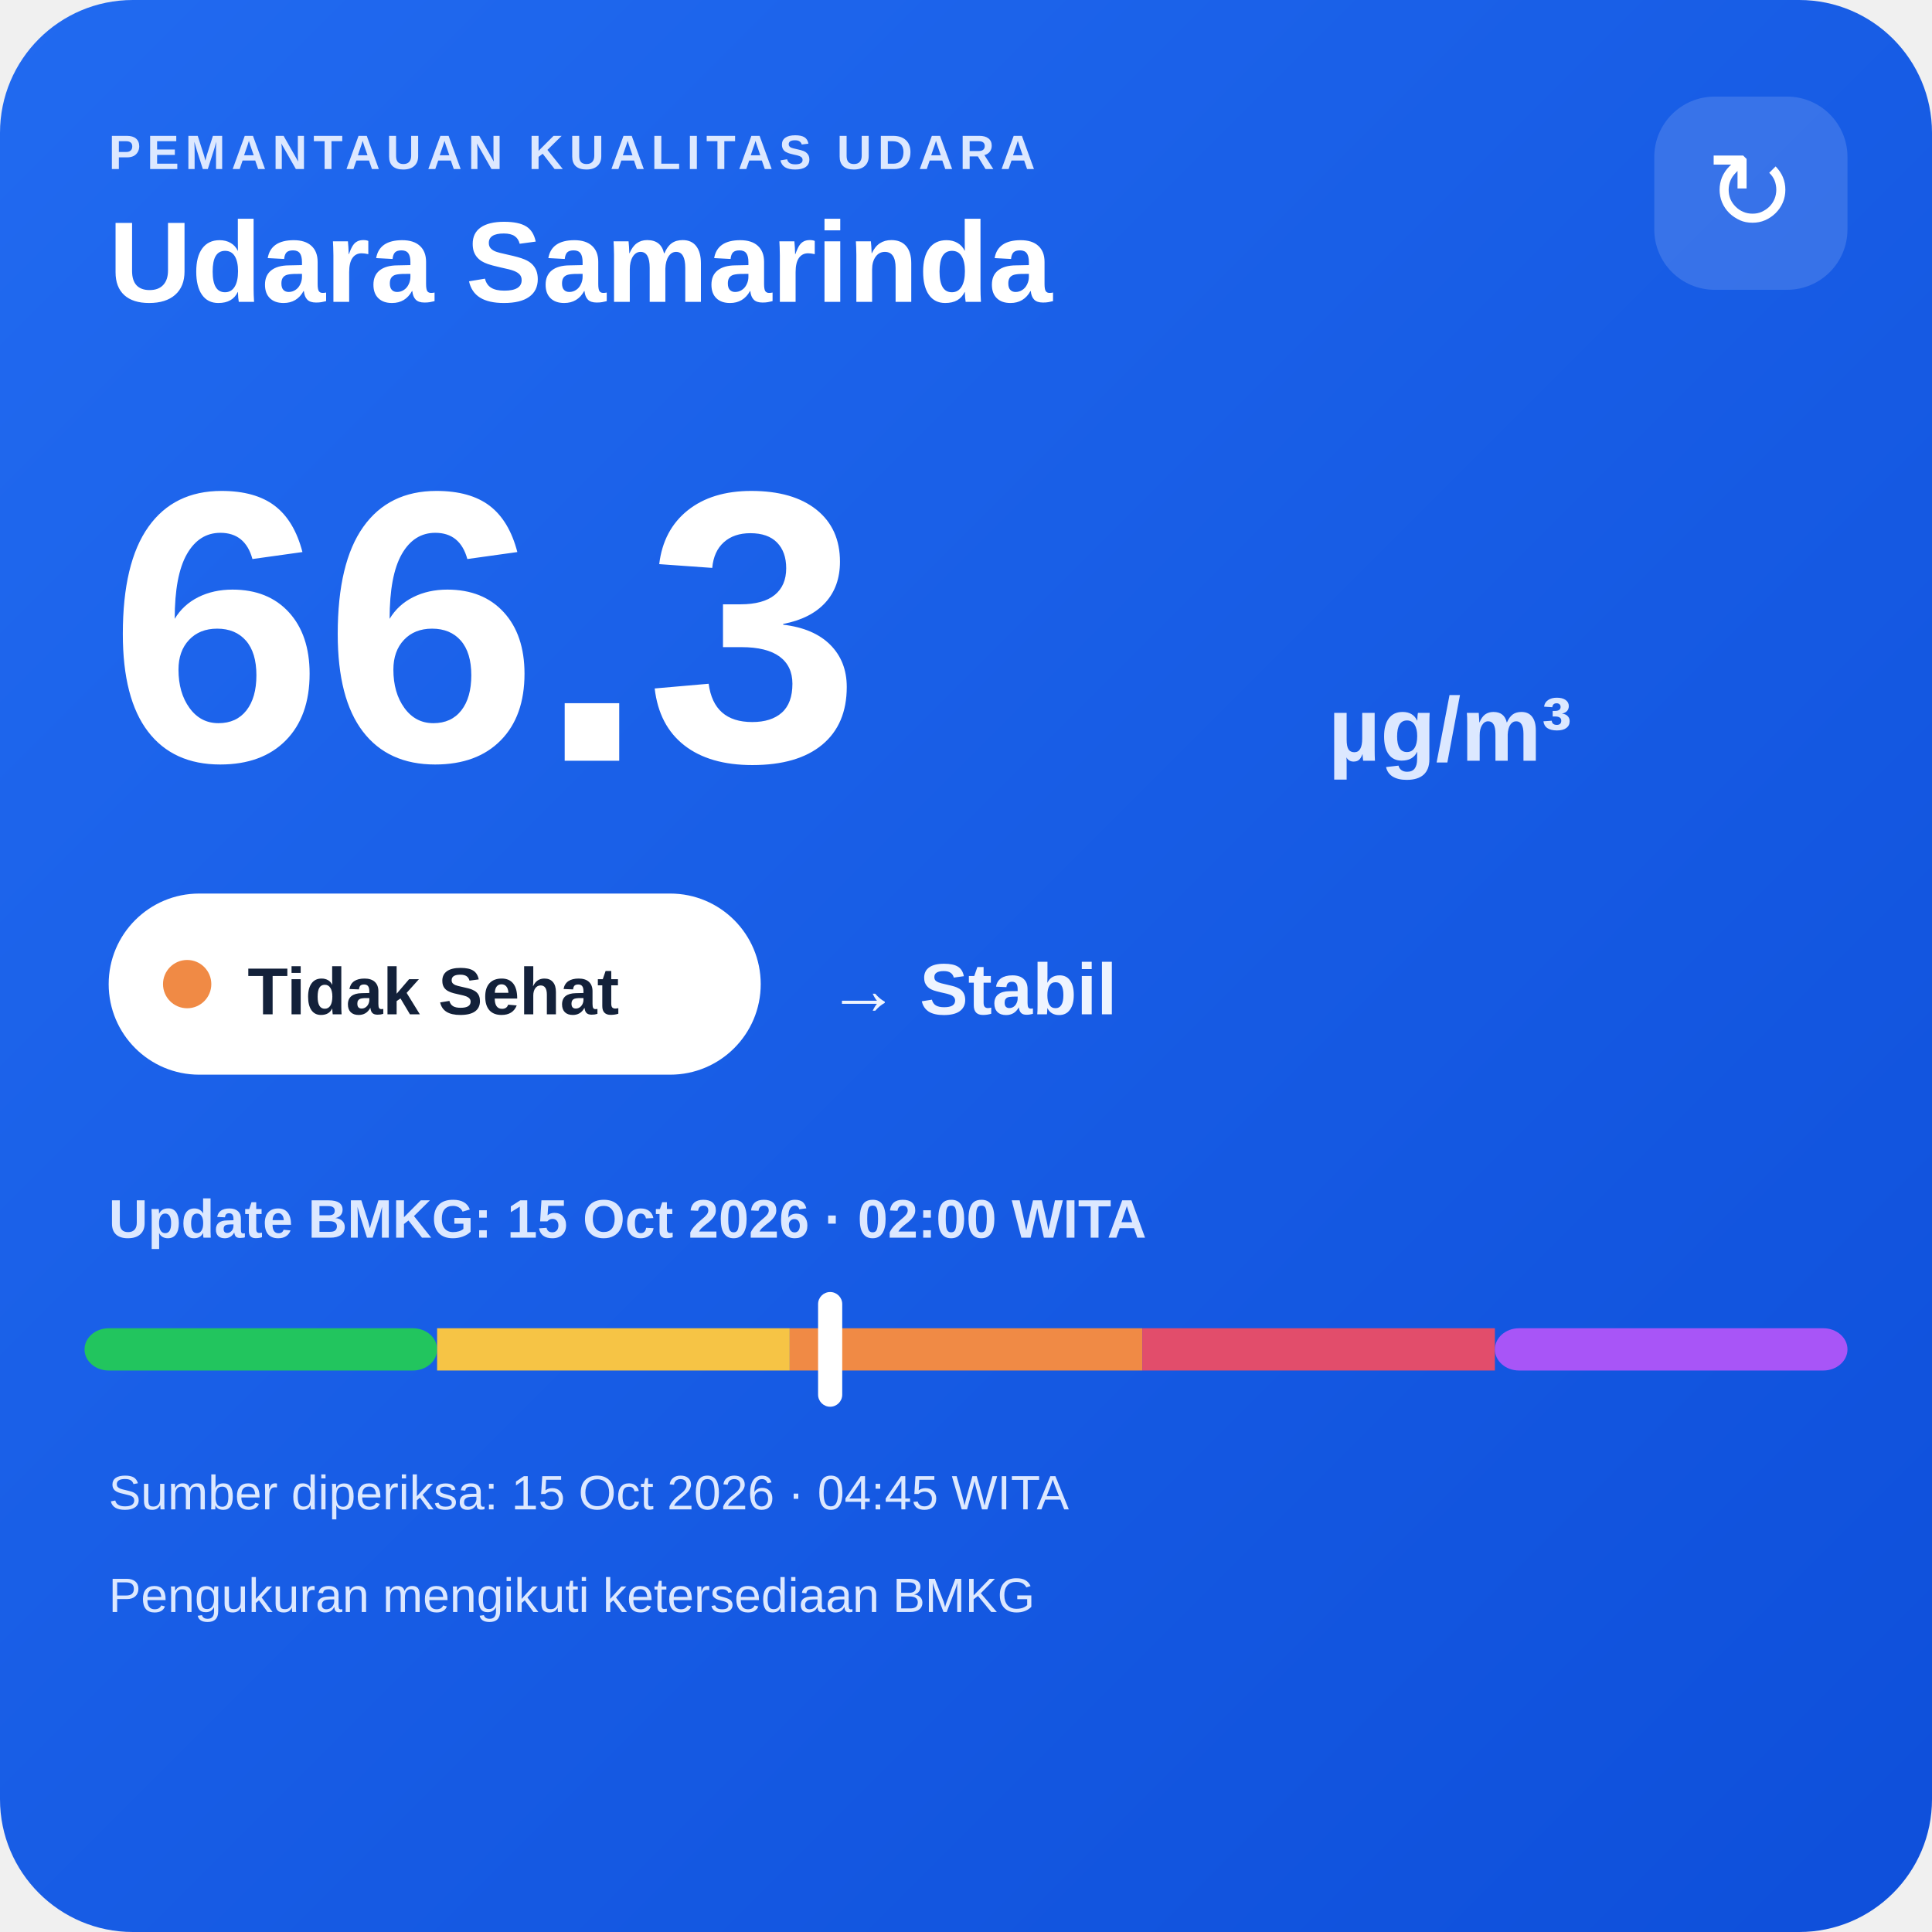
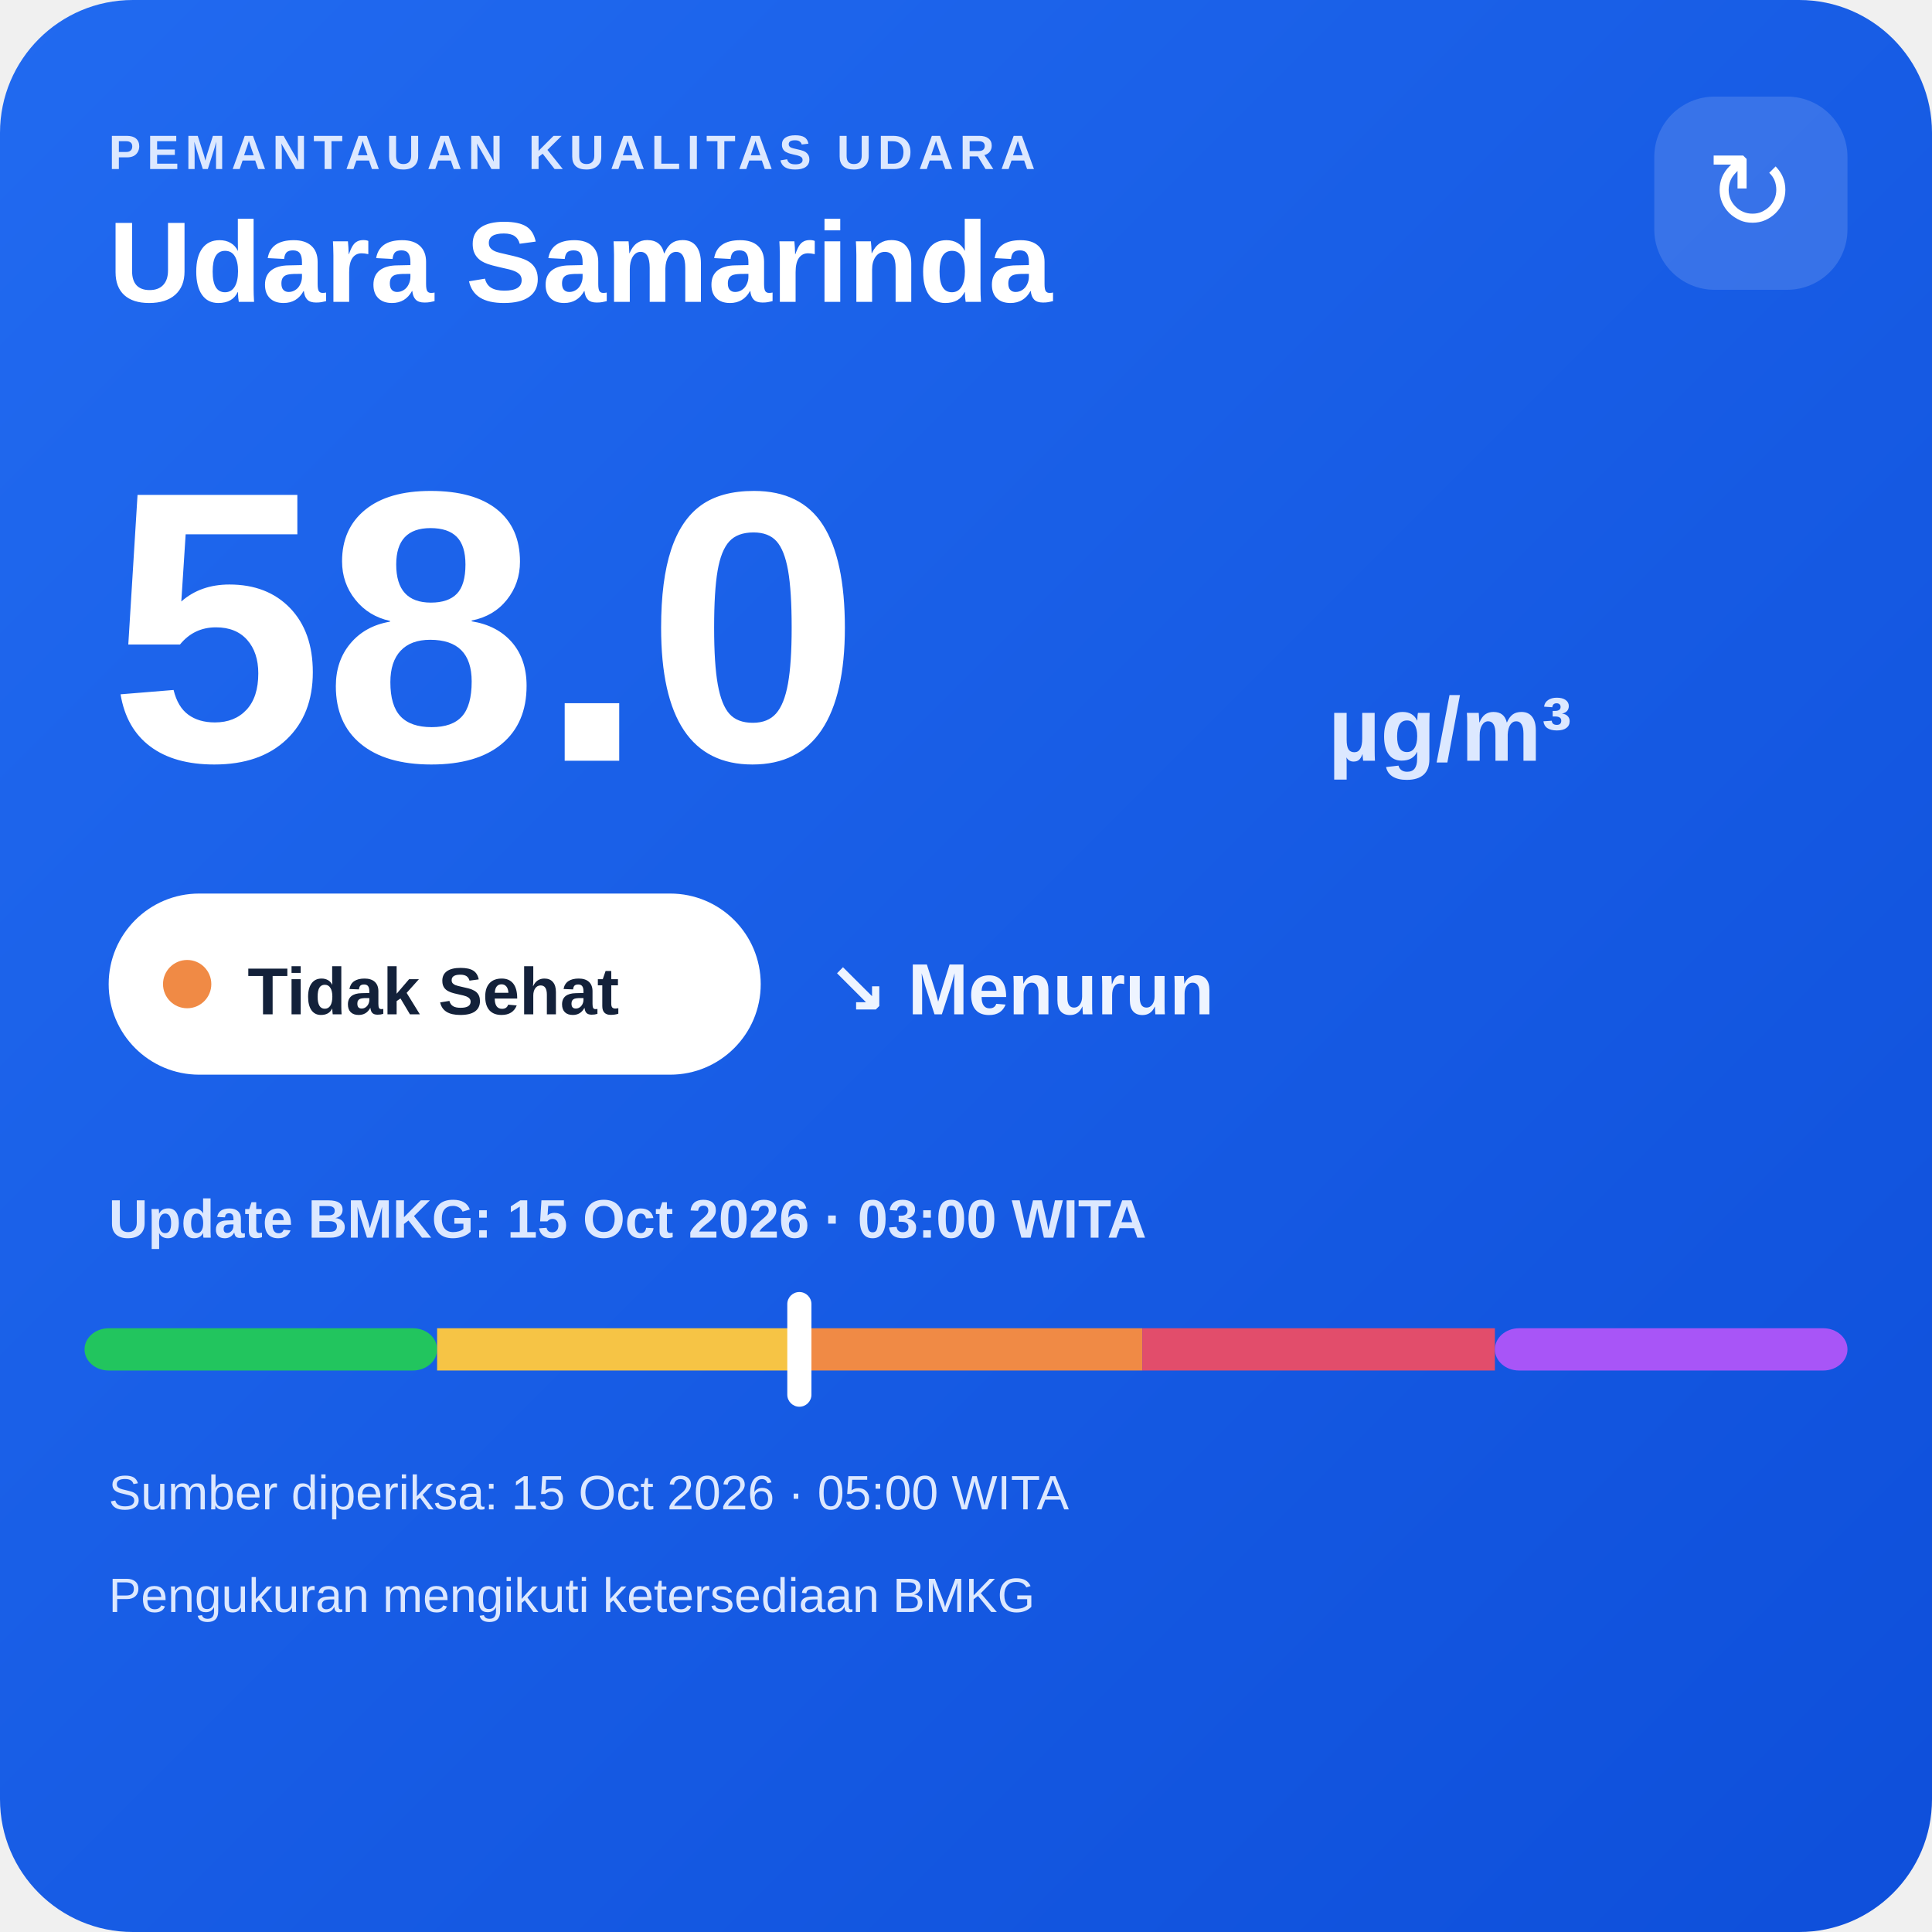
<svg xmlns="http://www.w3.org/2000/svg" width="320" height="320" viewBox="0 0 320 320">
  <defs>
    <linearGradient id="bg" x1="0" y1="0" x2="1" y2="1">
      <stop offset="0" stop-color="#216af0" />
      <stop offset="1" stop-color="#0e4fda" />
    </linearGradient>
  </defs>
  <rect width="320" height="320" rx="22" fill="url(#bg)" />
  <text x="18" y="28" fill="#dce8ff" font-family="Arial,sans-serif" font-size="8" font-weight="700" letter-spacing="1">PEMANTAUAN KUALITAS UDARA</text>
  <text x="18" y="50" fill="#ffffff" font-family="Arial,sans-serif" font-size="19" font-weight="700">Udara Samarinda</text>
  <rect x="274" y="16" width="32" height="32" rx="10" fill="#ffffff" fill-opacity=".14" />
  <text x="290" y="38" text-anchor="middle" fill="#ffffff" font-family="Arial,sans-serif" font-size="18">↻</text>
-   <text x="18" y="126" fill="#ffffff" font-family="Arial,sans-serif" font-size="64" font-weight="800">66.3</text>
+   <text x="18" y="126" fill="#ffffff" font-family="Arial,sans-serif" font-size="64" font-weight="800">58.0</text>
  <text x="220" y="126" fill="#dce8ff" font-family="Arial,sans-serif" font-size="15" font-weight="700">µg/m³</text>
  <rect x="18" y="148" width="108" height="30" rx="15" fill="#ffffff" />
  <circle cx="31" cy="163" r="4" fill="#f08a45" />
  <text x="41" y="168" fill="#13213a" font-family="Arial,sans-serif" font-size="11" font-weight="700">Tidak Sehat</text>
-   <text x="137" y="168" fill="#eef4ff" font-family="Arial,sans-serif" font-size="12" font-weight="700">→ Stabil</text>
-   <text x="18" y="205" fill="#dce8ff" font-family="Arial,sans-serif" font-size="9" font-weight="700">Update BMKG: 15 Oct 2026 · 02:00 WITA</text>
+   <text x="137" y="168" fill="#eef4ff" font-family="Arial,sans-serif" font-size="12" font-weight="700">↘ Menurun</text>
+   <text x="18" y="205" fill="#dce8ff" font-family="Arial,sans-serif" font-size="9" font-weight="700">Update BMKG: 15 Oct 2026 · 03:00 WITA</text>
  <rect x="14" y="220" width="58.4" height="7" rx="4" fill="#22c55e" />
  <rect x="72.4" y="220" width="58.4" height="7" fill="#f6c445" />
  <rect x="130.8" y="220" width="58.4" height="7" fill="#f08a45" />
  <rect x="189.2" y="220" width="58.4" height="7" fill="#e24d6b" />
  <rect x="247.6" y="220" width="58.4" height="7" rx="4" fill="#a855f7" />
-   <rect x="135.5" y="214" width="4" height="19" rx="2" fill="#ffffff" />
-   <text x="18" y="250" fill="#dce8ff" font-family="Arial,sans-serif" font-size="8">Sumber diperiksa: 15 Oct 2026 · 04:45 WITA</text>
+   <rect x="130.4" y="214" width="4" height="19" rx="2" fill="#ffffff" />
+   <text x="18" y="250" fill="#dce8ff" font-family="Arial,sans-serif" font-size="8">Sumber diperiksa: 15 Oct 2026 · 05:00 WITA</text>
  <text x="18" y="267" fill="#dce8ff" font-family="Arial,sans-serif" font-size="8">Pengukuran mengikuti ketersediaan BMKG</text>
</svg>
